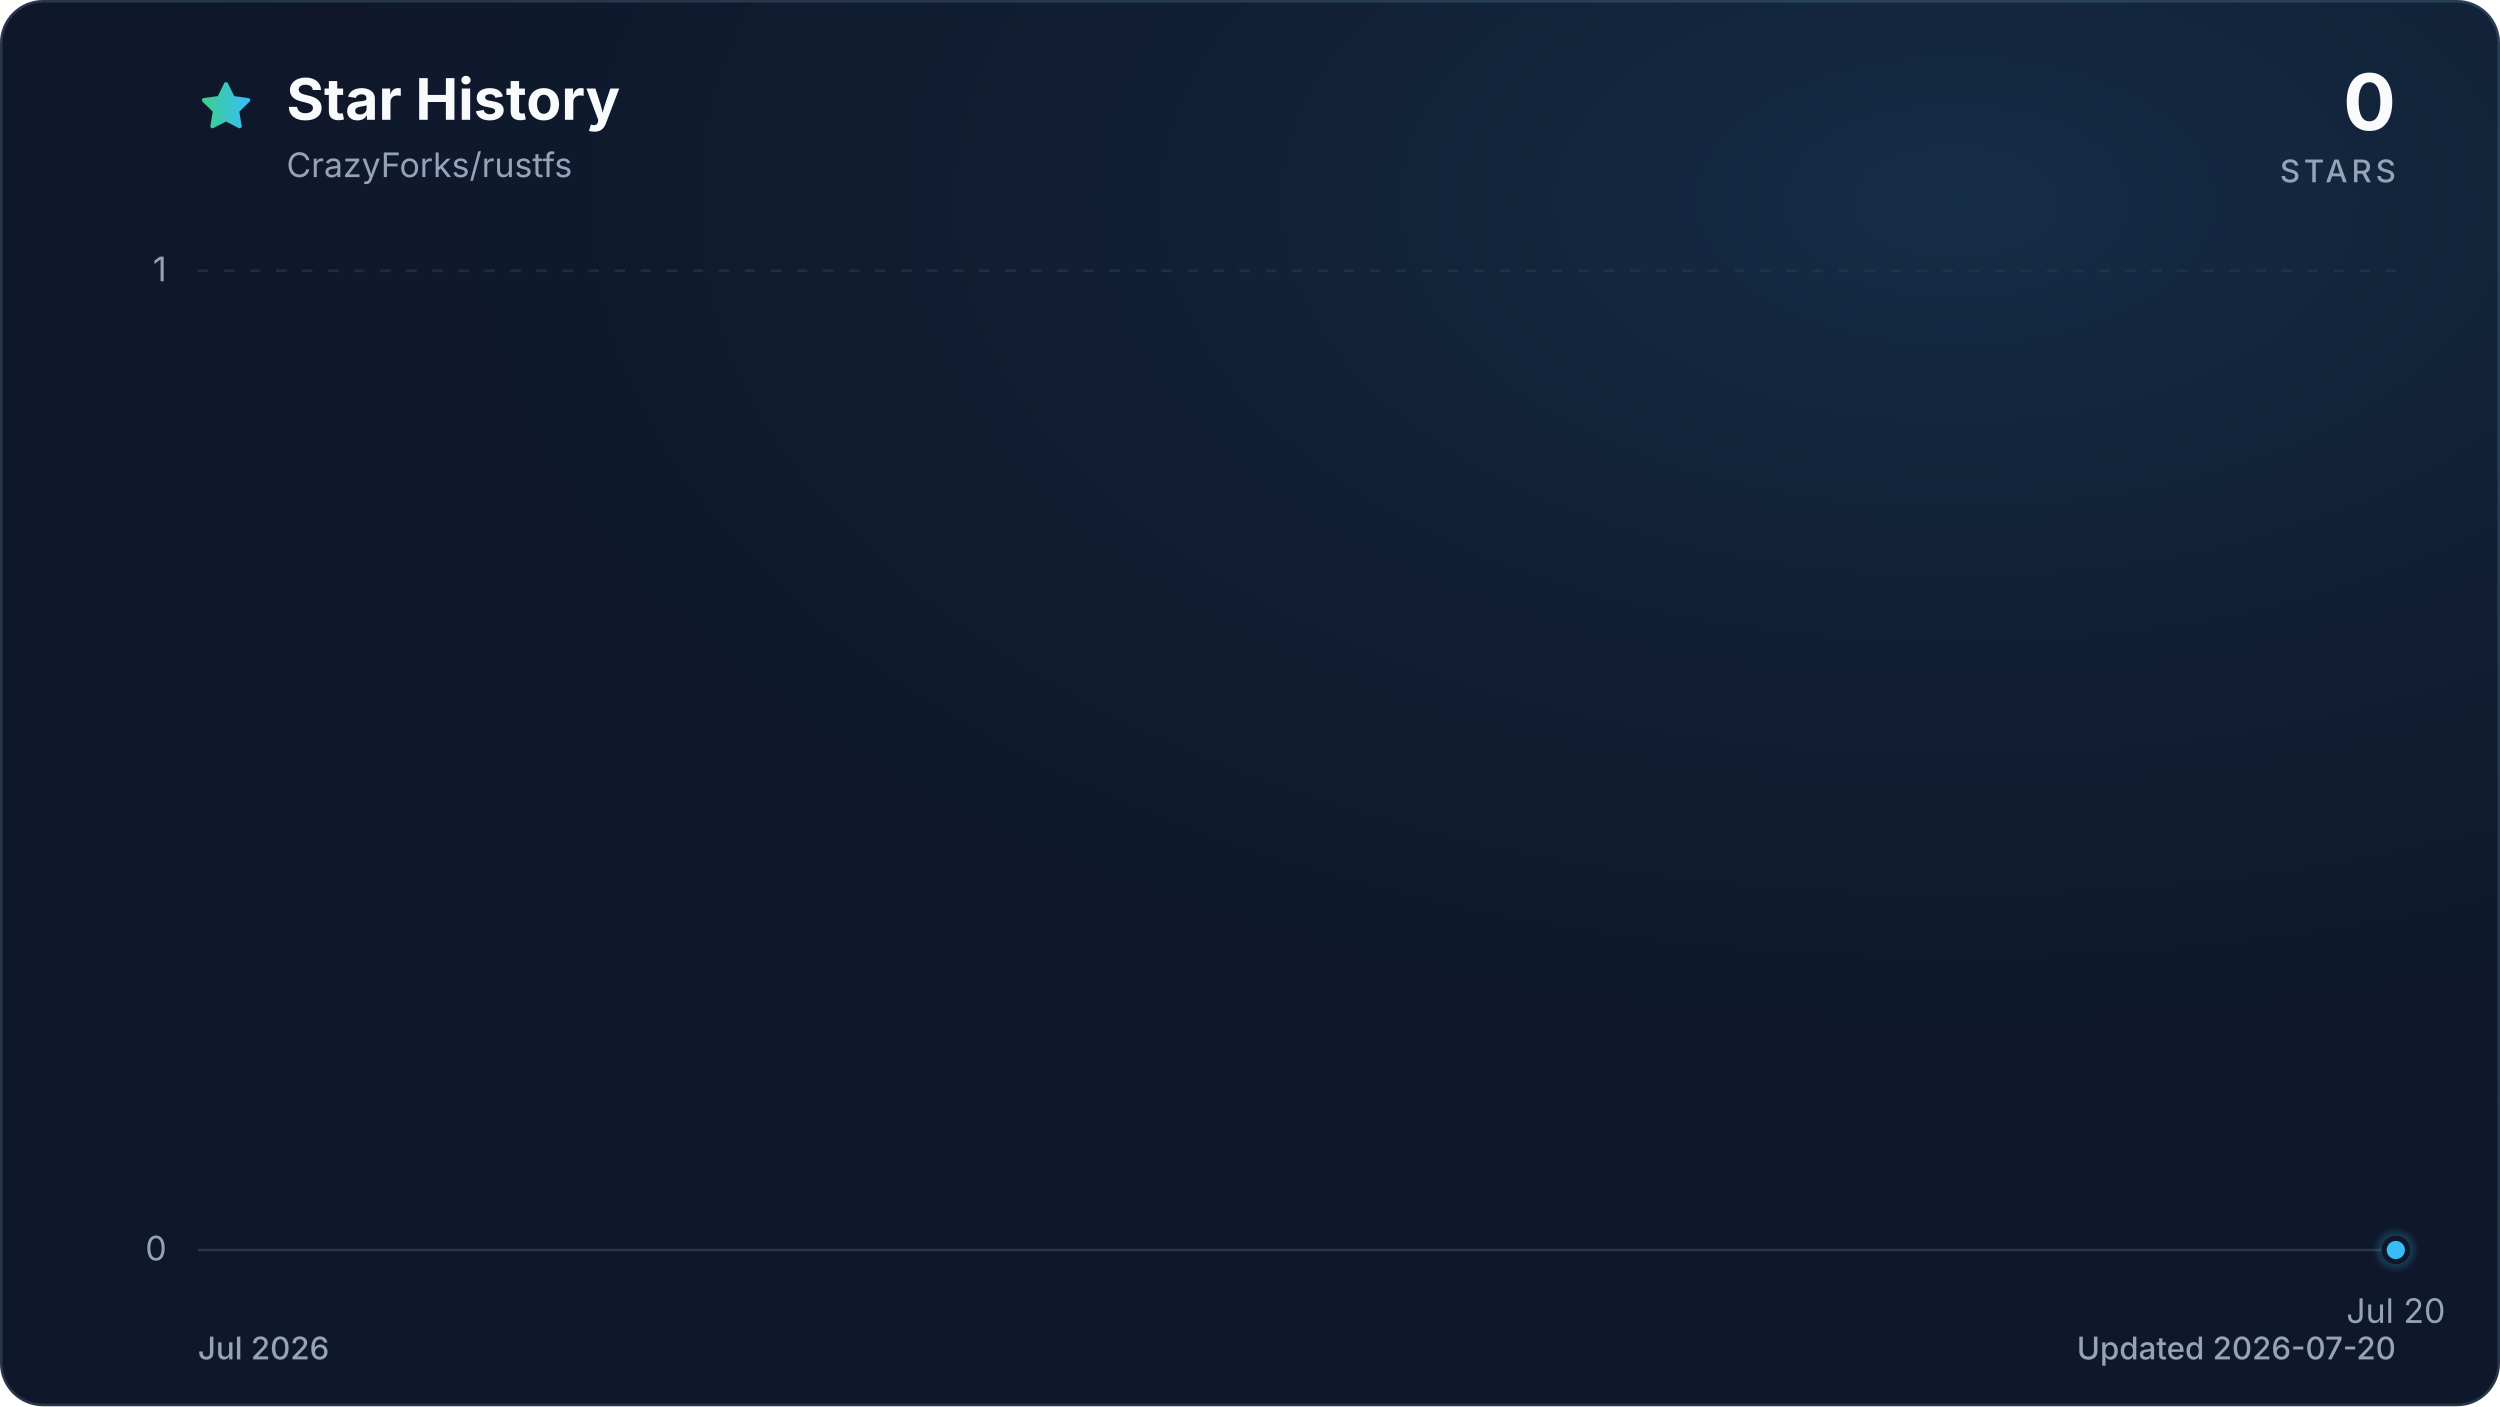
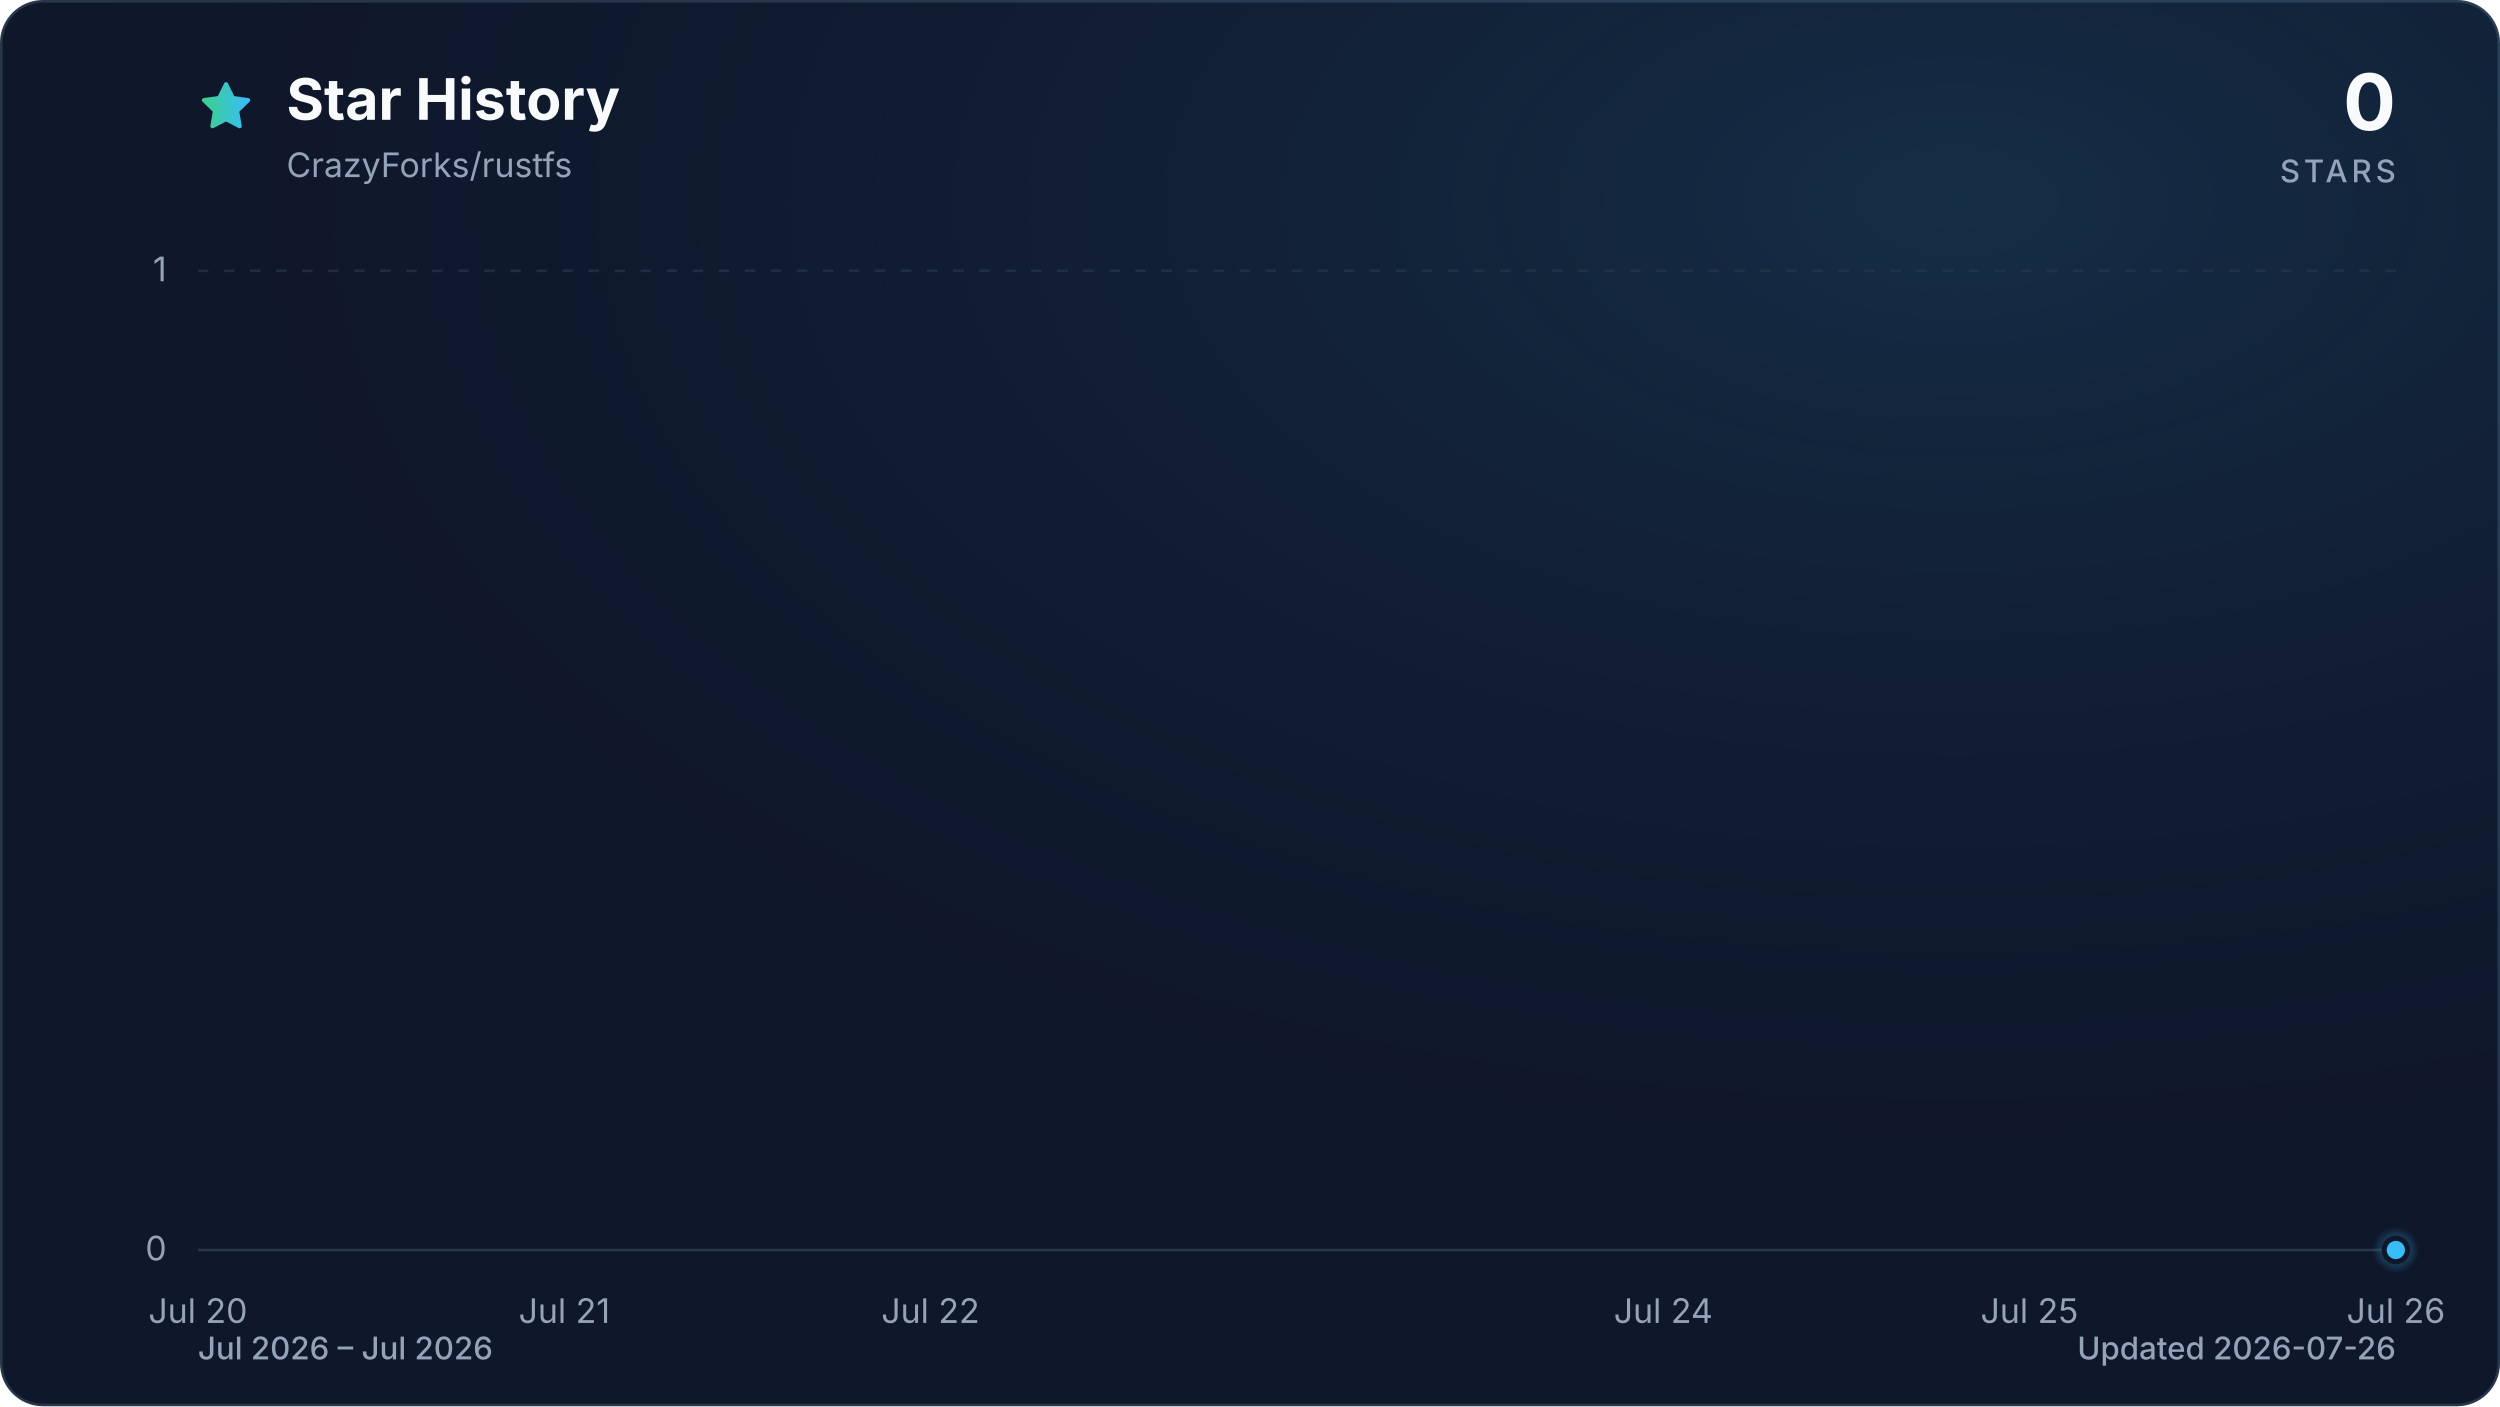
<svg xmlns="http://www.w3.org/2000/svg" viewBox="0 0 960 540" role="img" aria-labelledby="title description" data-style="gradient" data-variant="glow" data-animated="true">
  <defs>
    <linearGradient id="trend" x1="0" y1="0" x2="1" y2="0">
      <stop offset="0%" stop-color="#3ecf8e" />
      <stop offset="100%" stop-color="#38bdf8" />
    </linearGradient>
    <linearGradient id="area" x1="0" y1="0" x2="0" y2="1">
      <stop offset="0%" stop-color="#3ecf8e" stop-opacity="0.30" />
      <stop offset="55%" stop-color="#38bdf8" stop-opacity="0.10" />
      <stop offset="100%" stop-color="#38bdf8" stop-opacity="0.01" />
    </linearGradient>
    <radialGradient id="marker-halo" cx="50%" cy="50%" r="50%">
      <stop offset="0%" stop-color="#38bdf8" stop-opacity="0.55" />
      <stop offset="100%" stop-color="#38bdf8" stop-opacity="0" />
    </radialGradient>
    <radialGradient id="surface-glow" cx="78%" cy="14%" r="80%">
      <stop offset="0%" stop-color="#38bdf8" stop-opacity="0.14" />
      <stop offset="100%" stop-color="#0f172a" stop-opacity="0" />
    </radialGradient>
    <filter id="trend-glow" x="-20%" y="-20%" width="140%" height="140%">
      <feGaussianBlur stdDeviation="7" />
    </filter>
  </defs>
  <style>
.trend-enter{transform-box:fill-box;transform-origin:center;animation:trend-enter 520ms cubic-bezier(0.16,1,0.3,1)}
.marker-enter{transform-box:fill-box;transform-origin:center;animation:marker-enter 320ms cubic-bezier(0.16,1,0.3,1) 200ms both}
.marker-pulse{transform-box:fill-box;transform-origin:center;animation:marker-pulse 2.6s ease-out infinite}
@keyframes trend-enter{from{opacity:.35;transform:translateY(10px)}to{opacity:1;transform:translateY(0)}}
@keyframes marker-enter{from{opacity:0;transform:scale(.4)}to{opacity:1;transform:scale(1)}}
@keyframes marker-pulse{0%{opacity:.5;transform:scale(.7)}70%,100%{opacity:0;transform:scale(2.1)}}
@media (prefers-reduced-motion:reduce){.trend-enter,.marker-enter,.marker-pulse{animation:none!important}}
@media (prefers-reduced-motion:reduce){.marker-pulse{opacity:0}}
</style>
  <rect x="0.5" y="0.5" width="959" height="539" fill="#0f172a" stroke="#27364a" stroke-width="1" rx="16" />
  <rect width="960" height="540" fill="url(#surface-glow)" rx="16" />
  <path d="M12 2.6l2.9 5.9 6.5.9-4.7 4.6 1.1 6.5-5.8-3-5.8 3 1.1-6.5-4.7-4.6 6.5-.9L12 2.6Z" transform="translate(76 30) scale(.9)" fill="url(#trend)" stroke="url(#trend)" stroke-width="1.8" stroke-linejoin="round" aria-hidden="true" />
  <text x="110" y="46" fill="#f8fafc" font-family="ui-sans-serif, system-ui, -apple-system, BlinkMacSystemFont, 'Segoe UI', sans-serif" font-size="22" font-weight="700">Star History</text>
  <text x="110" y="68" fill="#94a3b8" font-family="ui-sans-serif, system-ui, -apple-system, BlinkMacSystemFont, 'Segoe UI', sans-serif" font-size="13">CrazyForks/rustfs</text>
  <text x="920" y="50" fill="#f8fafc" font-family="ui-sans-serif, system-ui, -apple-system, BlinkMacSystemFont, 'Segoe UI', sans-serif" font-size="30" font-weight="700" text-anchor="end">0</text>
  <text x="920" y="70" fill="#94a3b8" font-family="ui-sans-serif, system-ui, -apple-system, BlinkMacSystemFont, 'Segoe UI', sans-serif" font-size="12" font-weight="500" letter-spacing="1.5" text-anchor="end">STARS</text>
  <line x1="76" y1="480.0" x2="920" y2="480.0" stroke="#27364a" stroke-width="1" stroke-dasharray="0" opacity="1" />
  <text x="64" y="484.0" fill="#94a3b8" font-family="ui-sans-serif, system-ui, -apple-system, BlinkMacSystemFont, 'Segoe UI', sans-serif" font-size="13" text-anchor="end">0</text>
  <line x1="76" y1="104.0" x2="920" y2="104.0" stroke="#27364a" stroke-width="1" stroke-dasharray="4 6" opacity="0.7" />
  <text x="64" y="108.0" fill="#94a3b8" font-family="ui-sans-serif, system-ui, -apple-system, BlinkMacSystemFont, 'Segoe UI', sans-serif" font-size="13" text-anchor="end">1</text>
-   <text x="920.0" y="508" fill="#94a3b8" font-family="ui-sans-serif, system-ui, -apple-system, BlinkMacSystemFont, 'Segoe UI', sans-serif" font-size="13" text-anchor="middle">Jul 20</text>
+   <text x="76.0" y="508" fill="#94a3b8" font-family="ui-sans-serif, system-ui, -apple-system, BlinkMacSystemFont, 'Segoe UI', sans-serif" font-size="13" text-anchor="middle">Jul 20</text>
+   <text x="216.7" y="508" fill="#94a3b8" font-family="ui-sans-serif, system-ui, -apple-system, BlinkMacSystemFont, 'Segoe UI', sans-serif" font-size="13" text-anchor="middle">Jul 21</text>
+   <text x="357.3" y="508" fill="#94a3b8" font-family="ui-sans-serif, system-ui, -apple-system, BlinkMacSystemFont, 'Segoe UI', sans-serif" font-size="13" text-anchor="middle">Jul 22</text>
+   <text x="638.7" y="508" fill="#94a3b8" font-family="ui-sans-serif, system-ui, -apple-system, BlinkMacSystemFont, 'Segoe UI', sans-serif" font-size="13" text-anchor="middle">Jul 24</text>
+   <text x="779.3" y="508" fill="#94a3b8" font-family="ui-sans-serif, system-ui, -apple-system, BlinkMacSystemFont, 'Segoe UI', sans-serif" font-size="13" text-anchor="middle">Jul 25</text>
+   <text x="920.0" y="508" fill="#94a3b8" font-family="ui-sans-serif, system-ui, -apple-system, BlinkMacSystemFont, 'Segoe UI', sans-serif" font-size="13" text-anchor="middle">Jul 26</text>
  <g class="trend-enter">
-     <path d="M 920.0 480.0 L 920.0 480.0 L 920.0 480.0 Z" fill="url(#area)" />
-     <path d="M 920.0 480.0" fill="none" stroke="url(#trend)" stroke-width="12" stroke-linecap="round" stroke-linejoin="round" opacity="0.16" filter="url(#trend-glow)" />
-     <path d="M 920.0 480.0" fill="none" stroke="url(#trend)" stroke-width="3" stroke-linecap="round" stroke-linejoin="round" />
+     <path d="M 76.0 480.0 L 920.0 480.0 L 920.0 480.0 L 76.0 480.0 Z" fill="url(#area)" />
+     <path d="M 76.0 480.0 L 920.0 480.0" fill="none" stroke="url(#trend)" stroke-width="12" stroke-linecap="round" stroke-linejoin="round" opacity="0.16" filter="url(#trend-glow)" />
+     <path d="M 76.0 480.0 L 920.0 480.0" fill="none" stroke="url(#trend)" stroke-width="3" stroke-linecap="round" stroke-linejoin="round" />
  </g>
  <g class="marker-enter">
    <circle class="marker-pulse" cx="920.0" cy="480.0" r="9" fill="url(#marker-halo)" />
    <circle cx="920.0" cy="480.0" r="4.5" fill="#38bdf8" stroke="#0f172a" stroke-width="2" />
  </g>
-   <text x="76" y="522" fill="#94a3b8" font-family="ui-sans-serif, system-ui, -apple-system, BlinkMacSystemFont, 'Segoe UI', sans-serif" font-size="12" font-weight="500">Jul 2026</text>
-   <text x="920" y="522" fill="#94a3b8" font-family="ui-sans-serif, system-ui, -apple-system, BlinkMacSystemFont, 'Segoe UI', sans-serif" font-size="12" font-weight="500" text-anchor="end">Updated 2026-07-20</text>
+   <text x="76" y="522" fill="#94a3b8" font-family="ui-sans-serif, system-ui, -apple-system, BlinkMacSystemFont, 'Segoe UI', sans-serif" font-size="12" font-weight="500">Jul 2026 – Jul 2026</text>
+   <text x="920" y="522" fill="#94a3b8" font-family="ui-sans-serif, system-ui, -apple-system, BlinkMacSystemFont, 'Segoe UI', sans-serif" font-size="12" font-weight="500" text-anchor="end">Updated 2026-07-26</text>
</svg>
